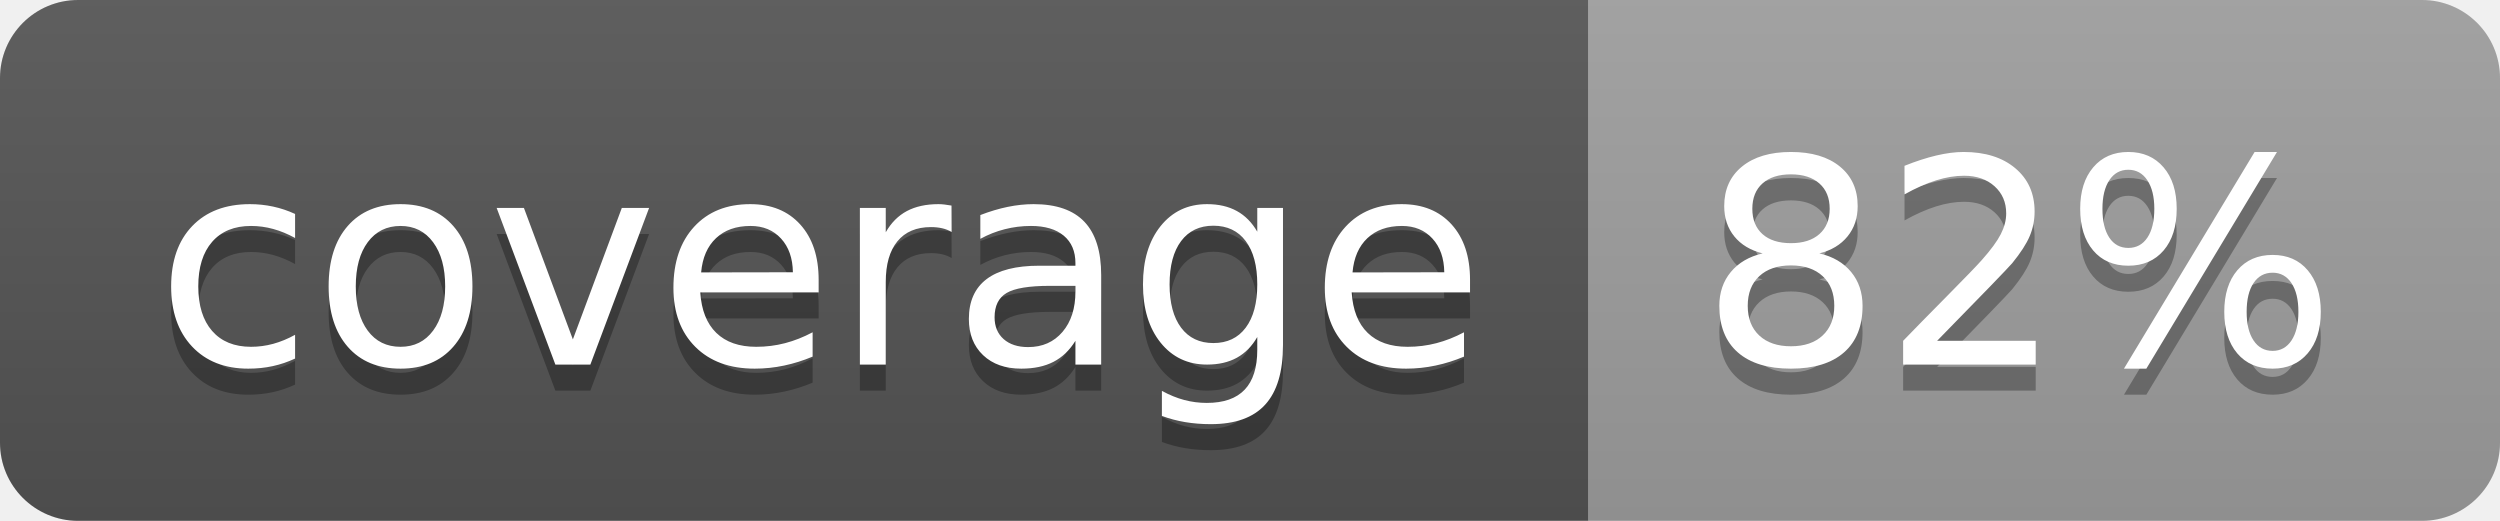
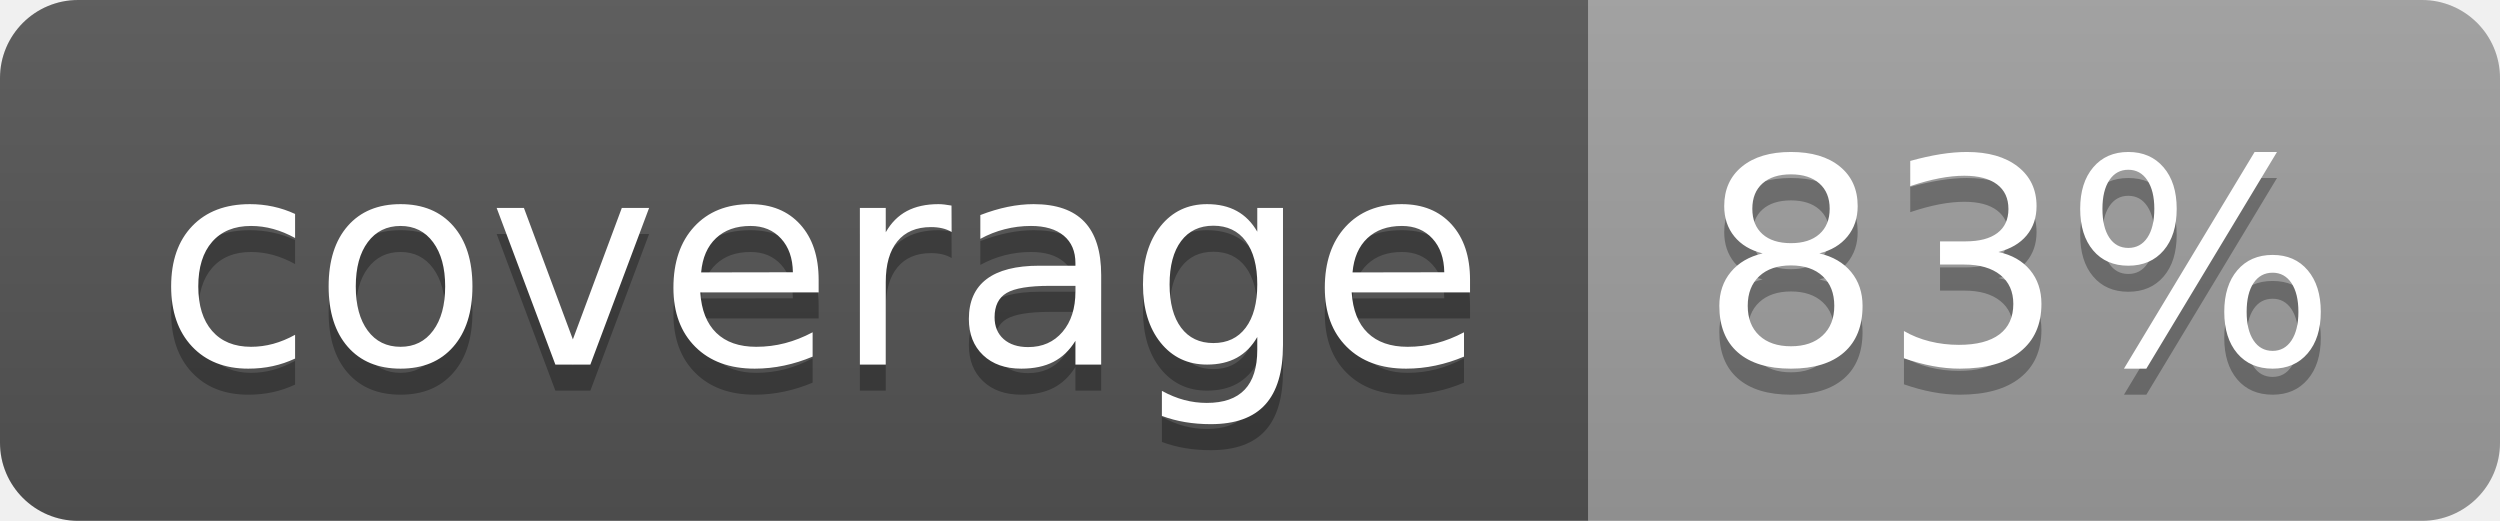
<svg xmlns="http://www.w3.org/2000/svg" width="96" height="20">
  <linearGradient id="b" x2="0" y2="100%">
    <stop offset="0" stop-color="#bbb" stop-opacity=".1" />
    <stop offset="1" stop-opacity=".1" />
  </linearGradient>
  <clipPath id="a">
    <rect width="96" height="20" rx="3" fill="#fff" />
  </clipPath>
  <g clip-path="url(#a)">
    <path fill="#555" d="M0 0h61v20H0z" />
    <path fill="#9F9F9F" d="M61 0h35v20H61z" />
    <path fill="url(#b)" d="M0 0h96v20H0z" />
  </g>
  <g fill="#fff" text-anchor="middle" font-family="DejaVu Sans,Verdana,Geneva,sans-serif" font-size="110">
    <text x="315" y="150" fill="#010101" fill-opacity=".3" transform="scale(.1)" textLength="510">coverage</text>
    <text x="315" y="140" transform="scale(.1)" textLength="510">coverage</text>
-     <text x="775" y="150" fill="#010101" fill-opacity=".3" transform="scale(.1)" textLength="250">82%</text>
-     <text x="775" y="140" transform="scale(.1)" textLength="250">82%</text>
+     <text x="775" y="150" fill="#010101" fill-opacity=".3" transform="scale(.1)" textLength="250">83%</text>
+     <text x="775" y="140" transform="scale(.1)" textLength="250">83%</text>
  </g>
</svg>
